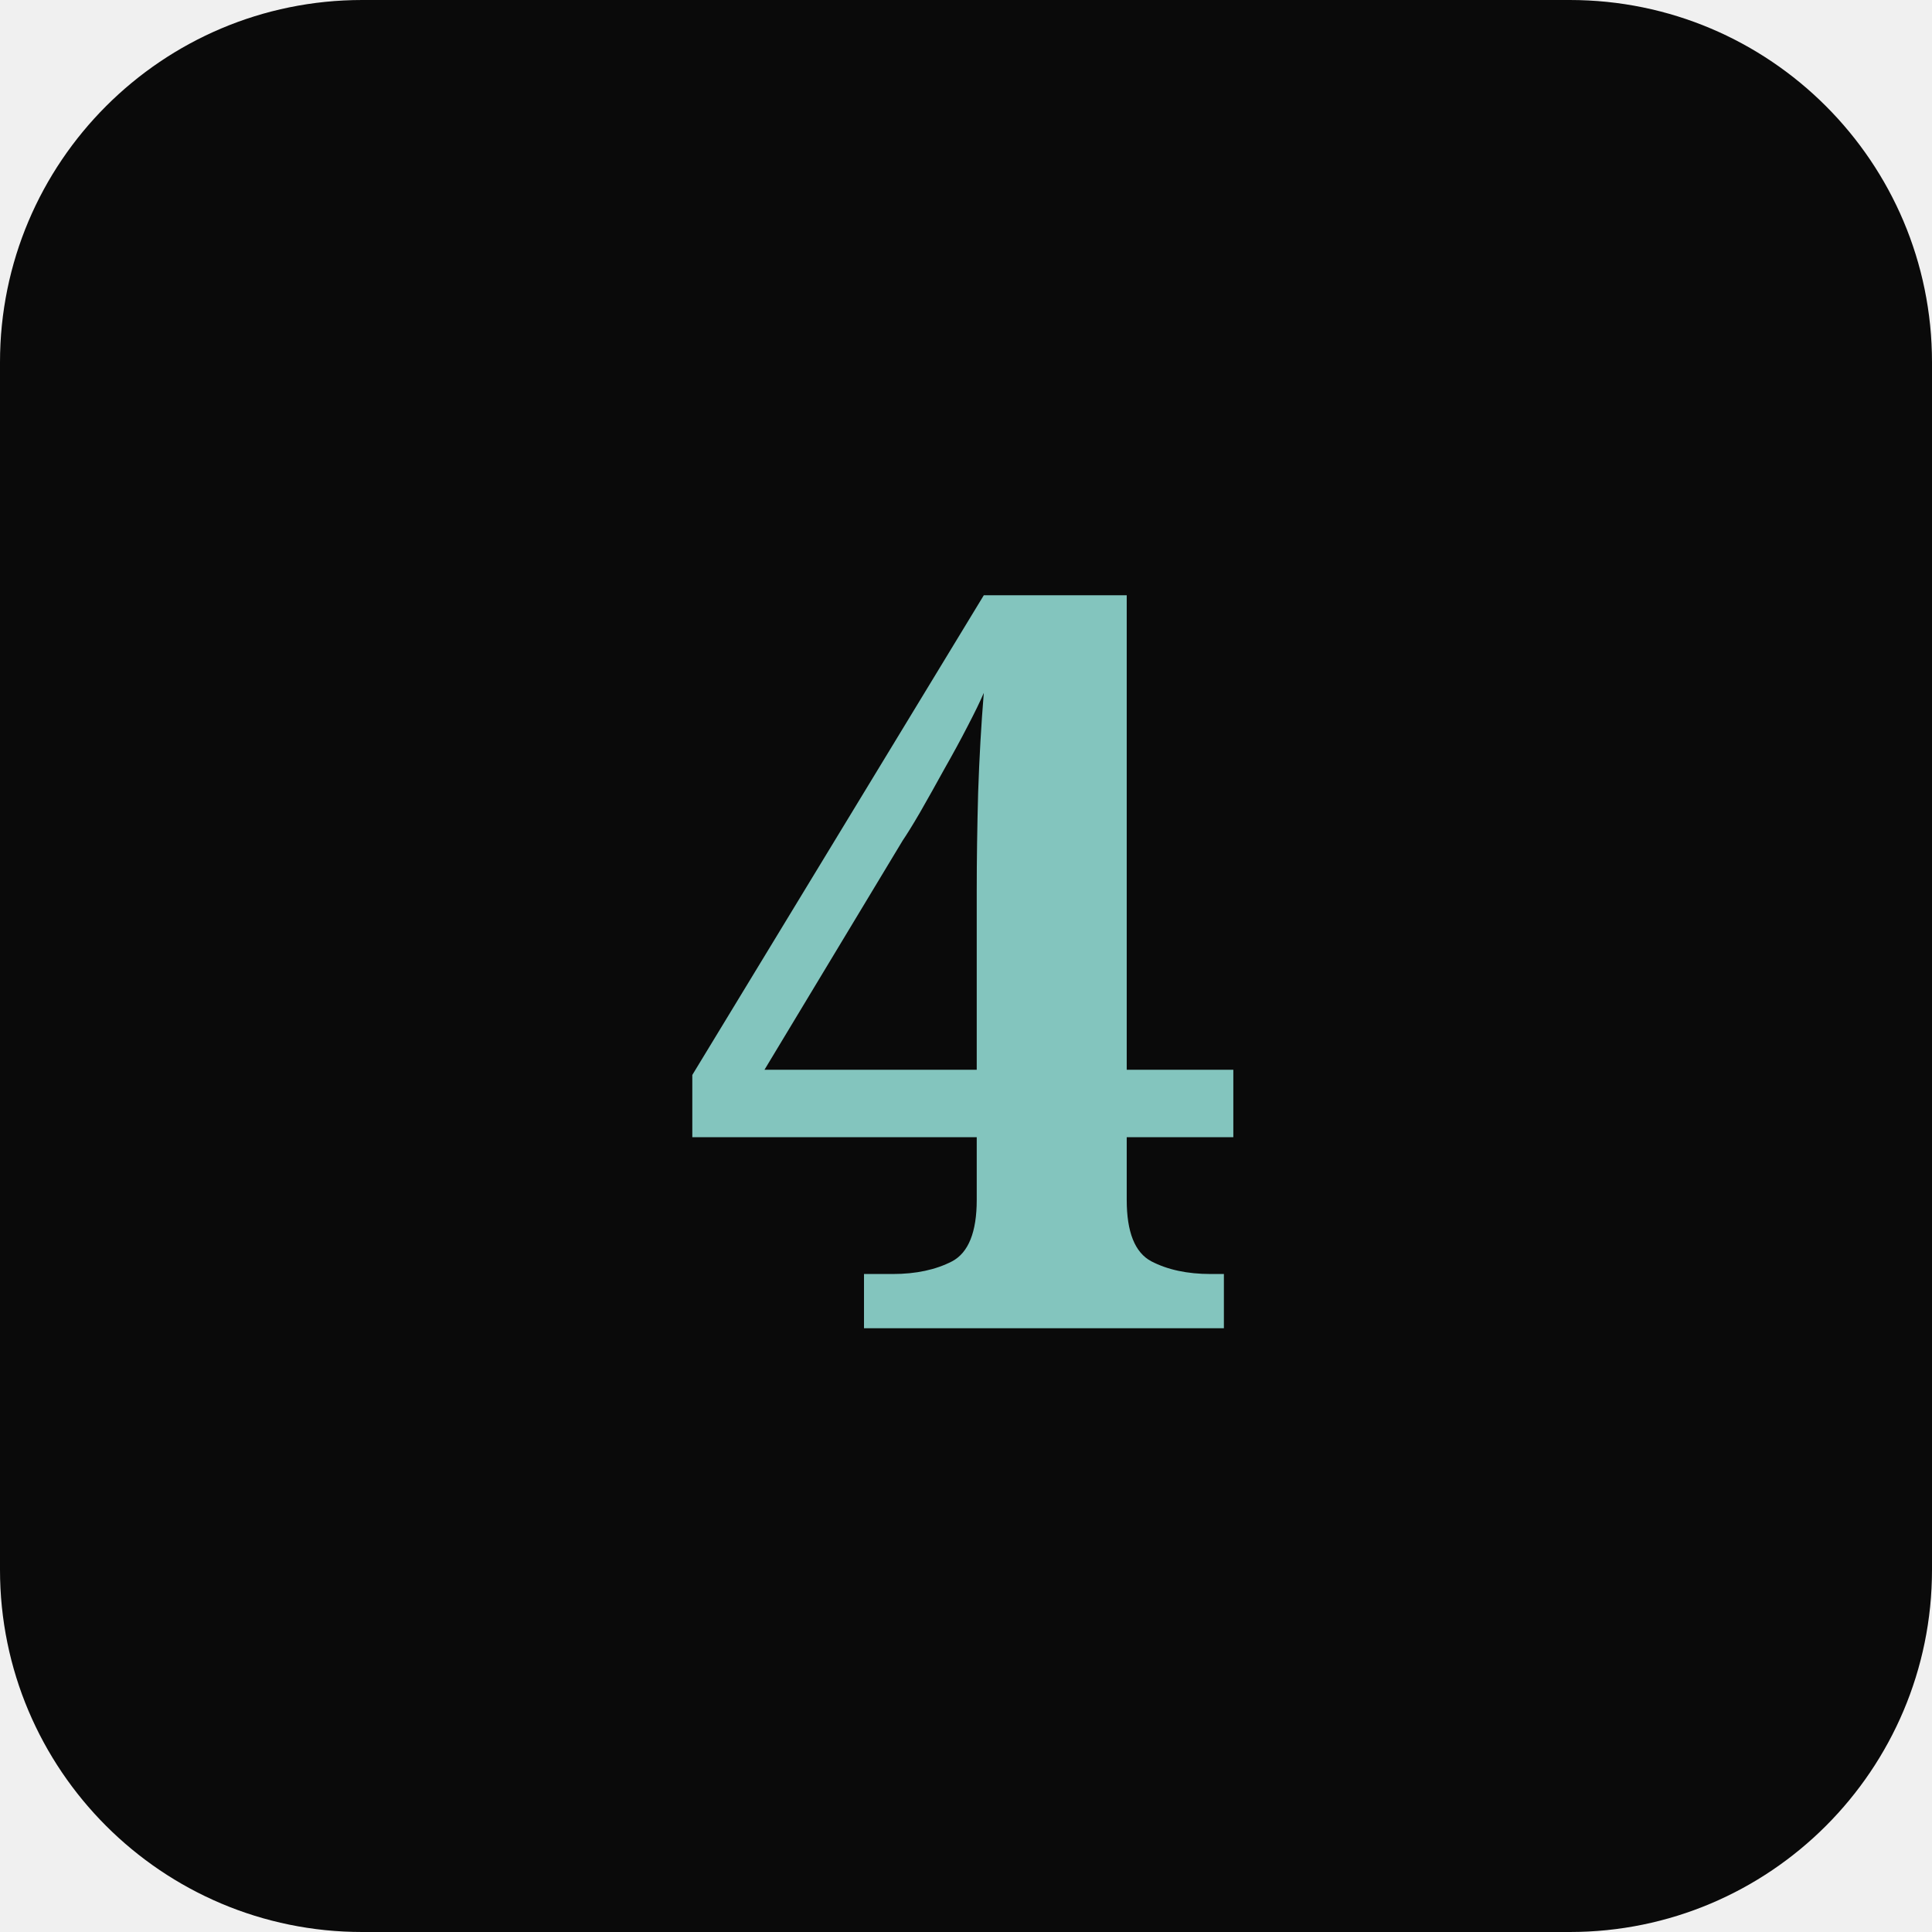
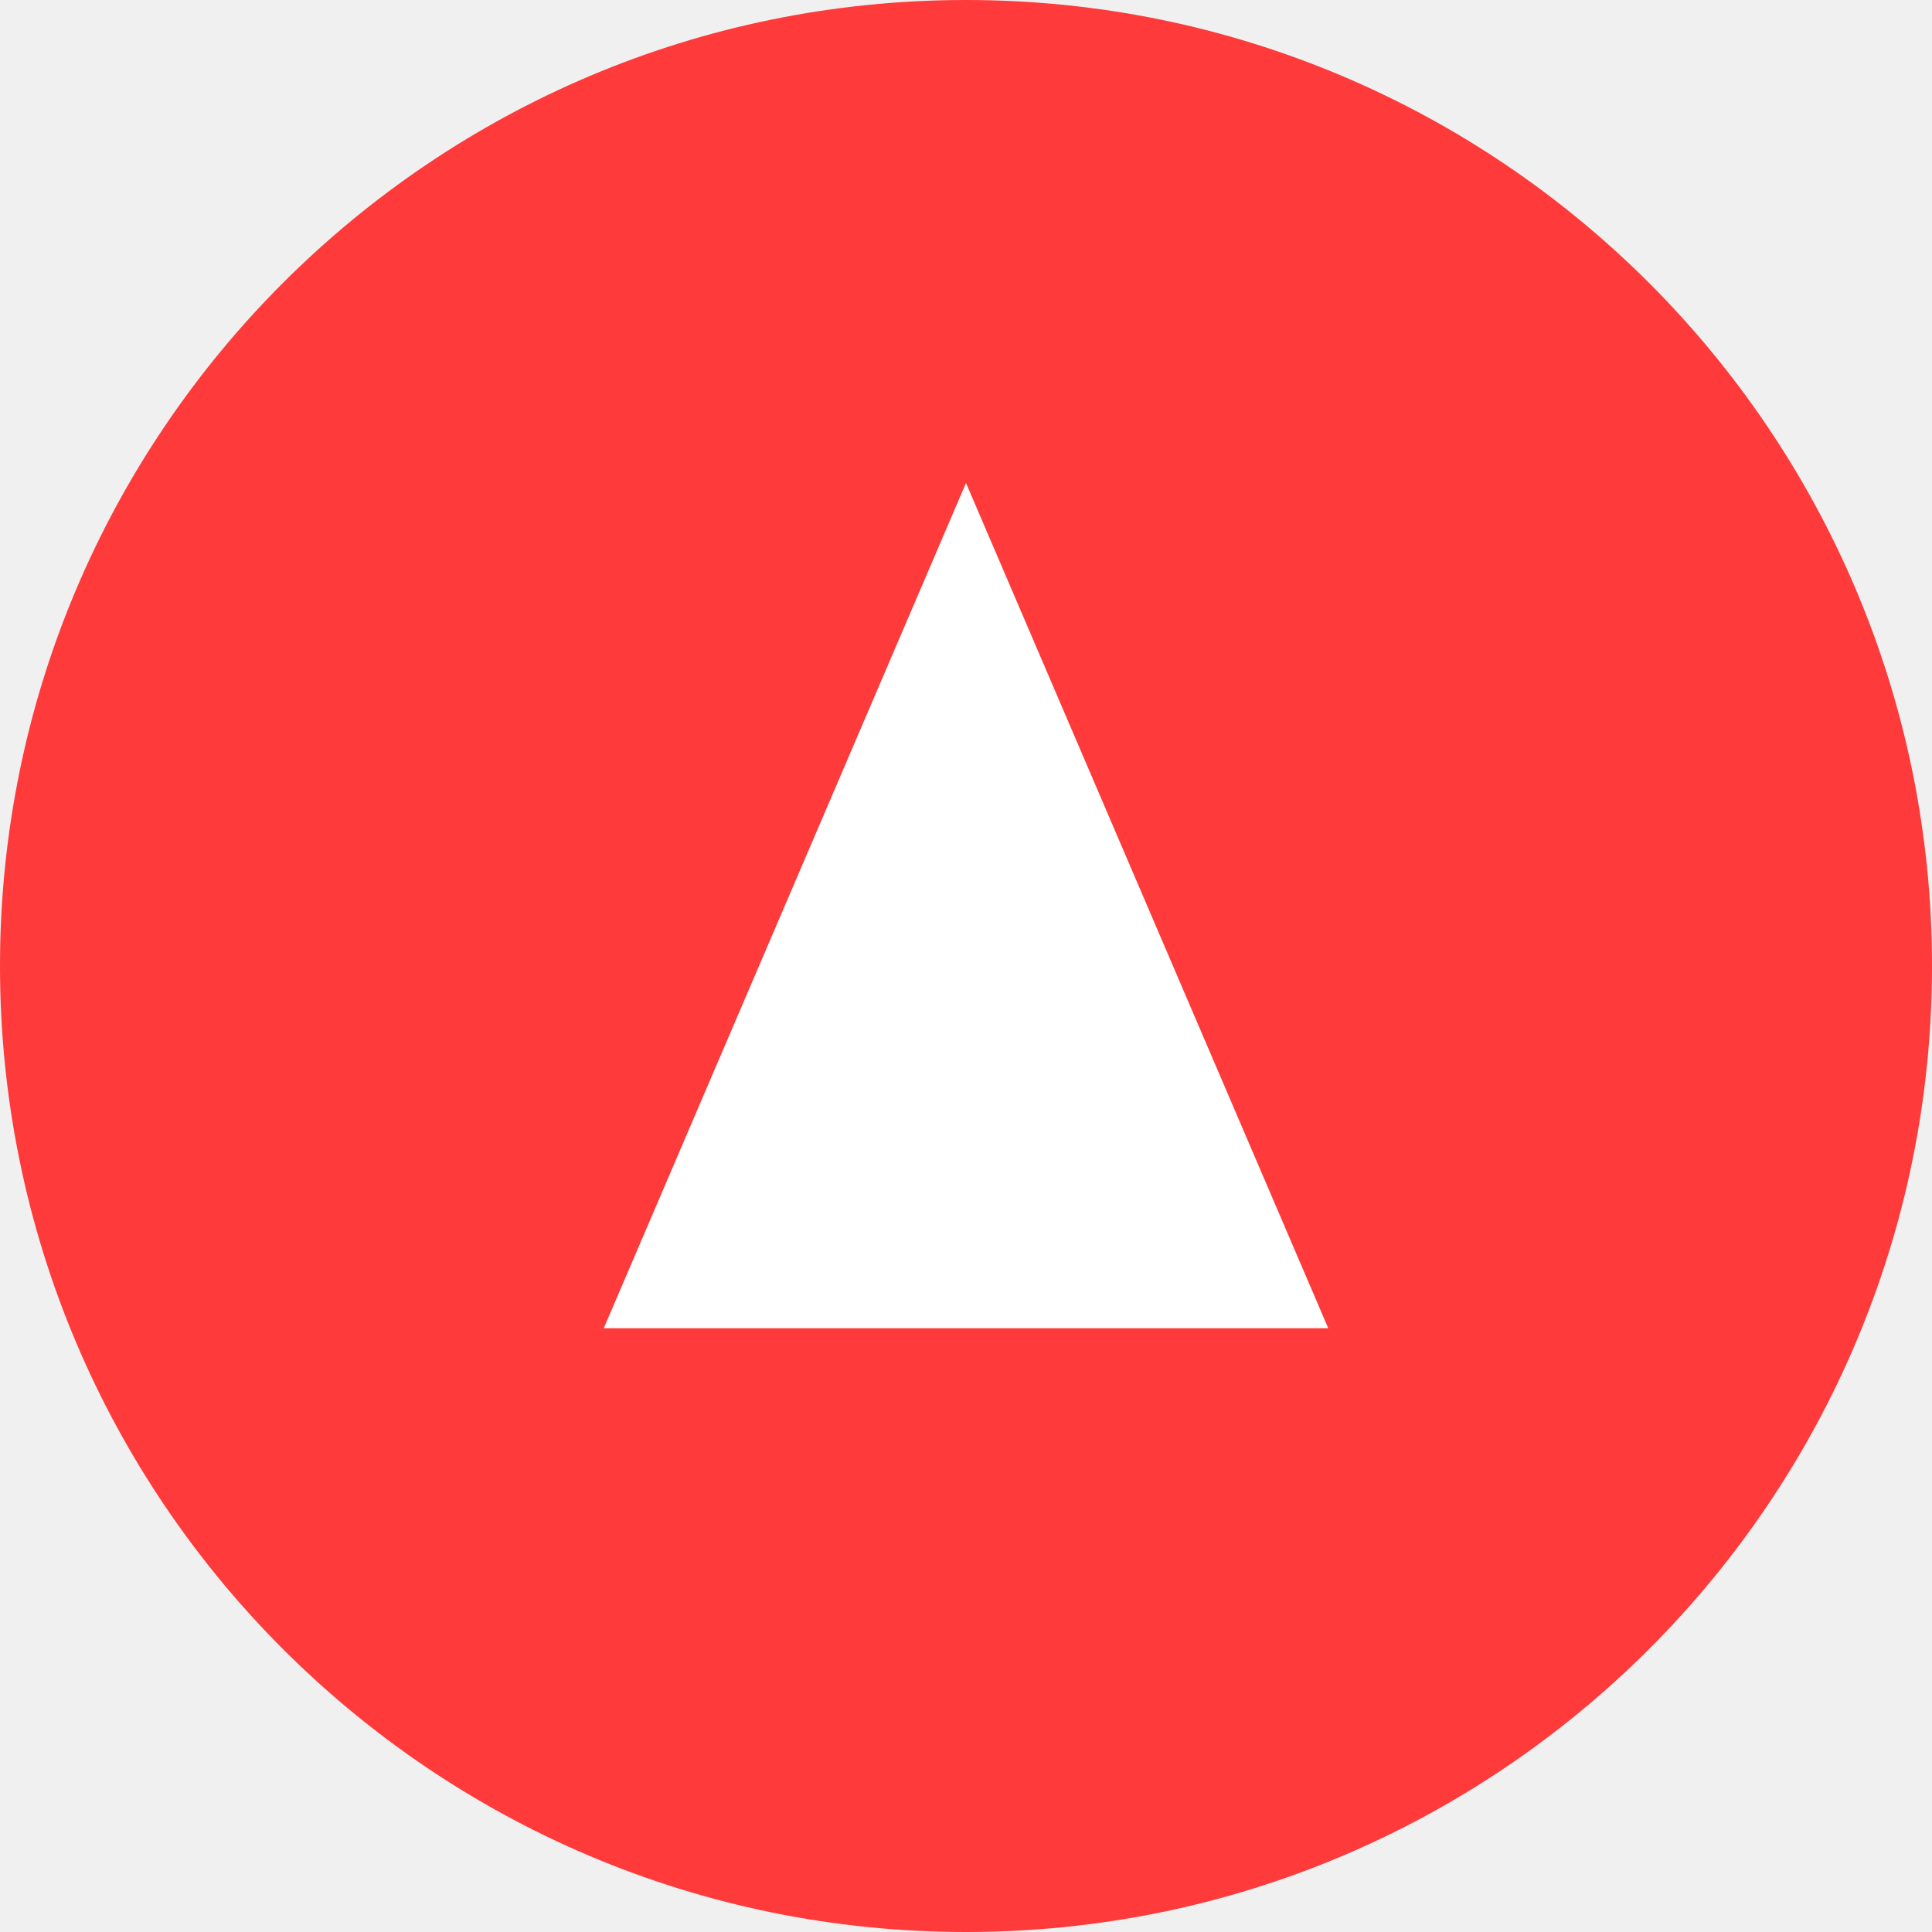
- <svg xmlns="http://www.w3.org/2000/svg" viewBox="0 0 64 64">
-   <rect width="64" height="64" rx="12" fill="#0a0a0a" />
-   <text x="32" y="44" font-family="Georgia, serif" font-size="34" font-weight="700" text-anchor="middle" fill="#83c5be">4</text>
+ <svg xmlns="http://www.w3.org/2000/svg" viewBox="0 0 32 32" fill="none">
+   <circle cx="16" cy="16" r="16" fill="#FE3A3A" />
+   <path d="M16 8 L22 22 H10 Z" fill="#fff" />
</svg>
